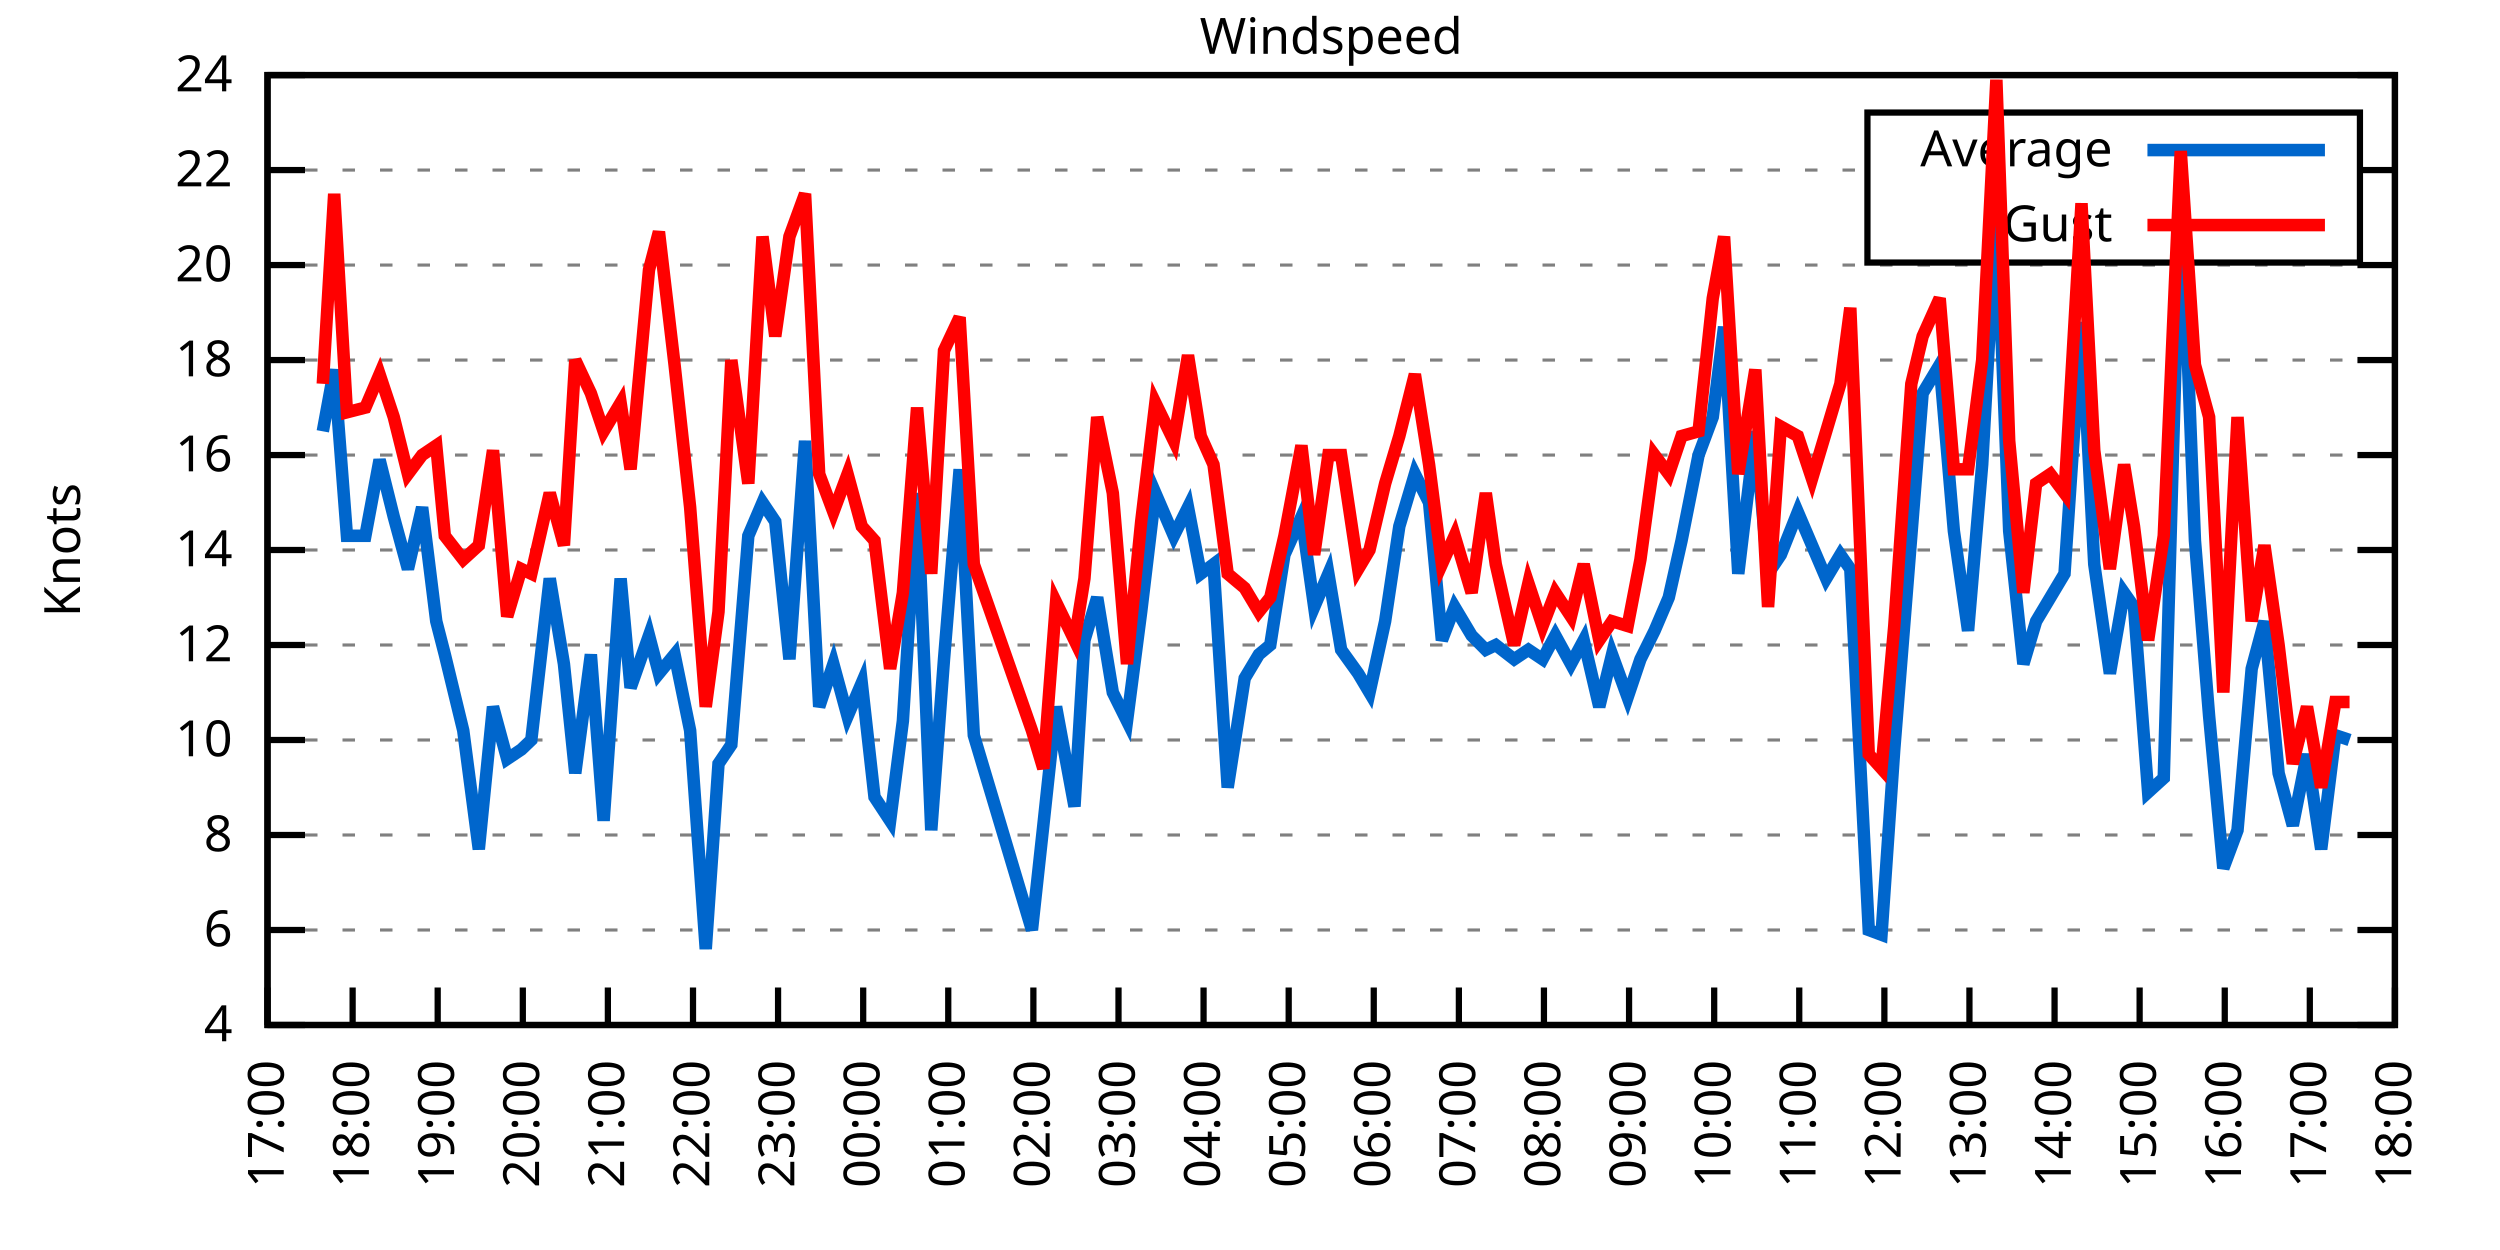
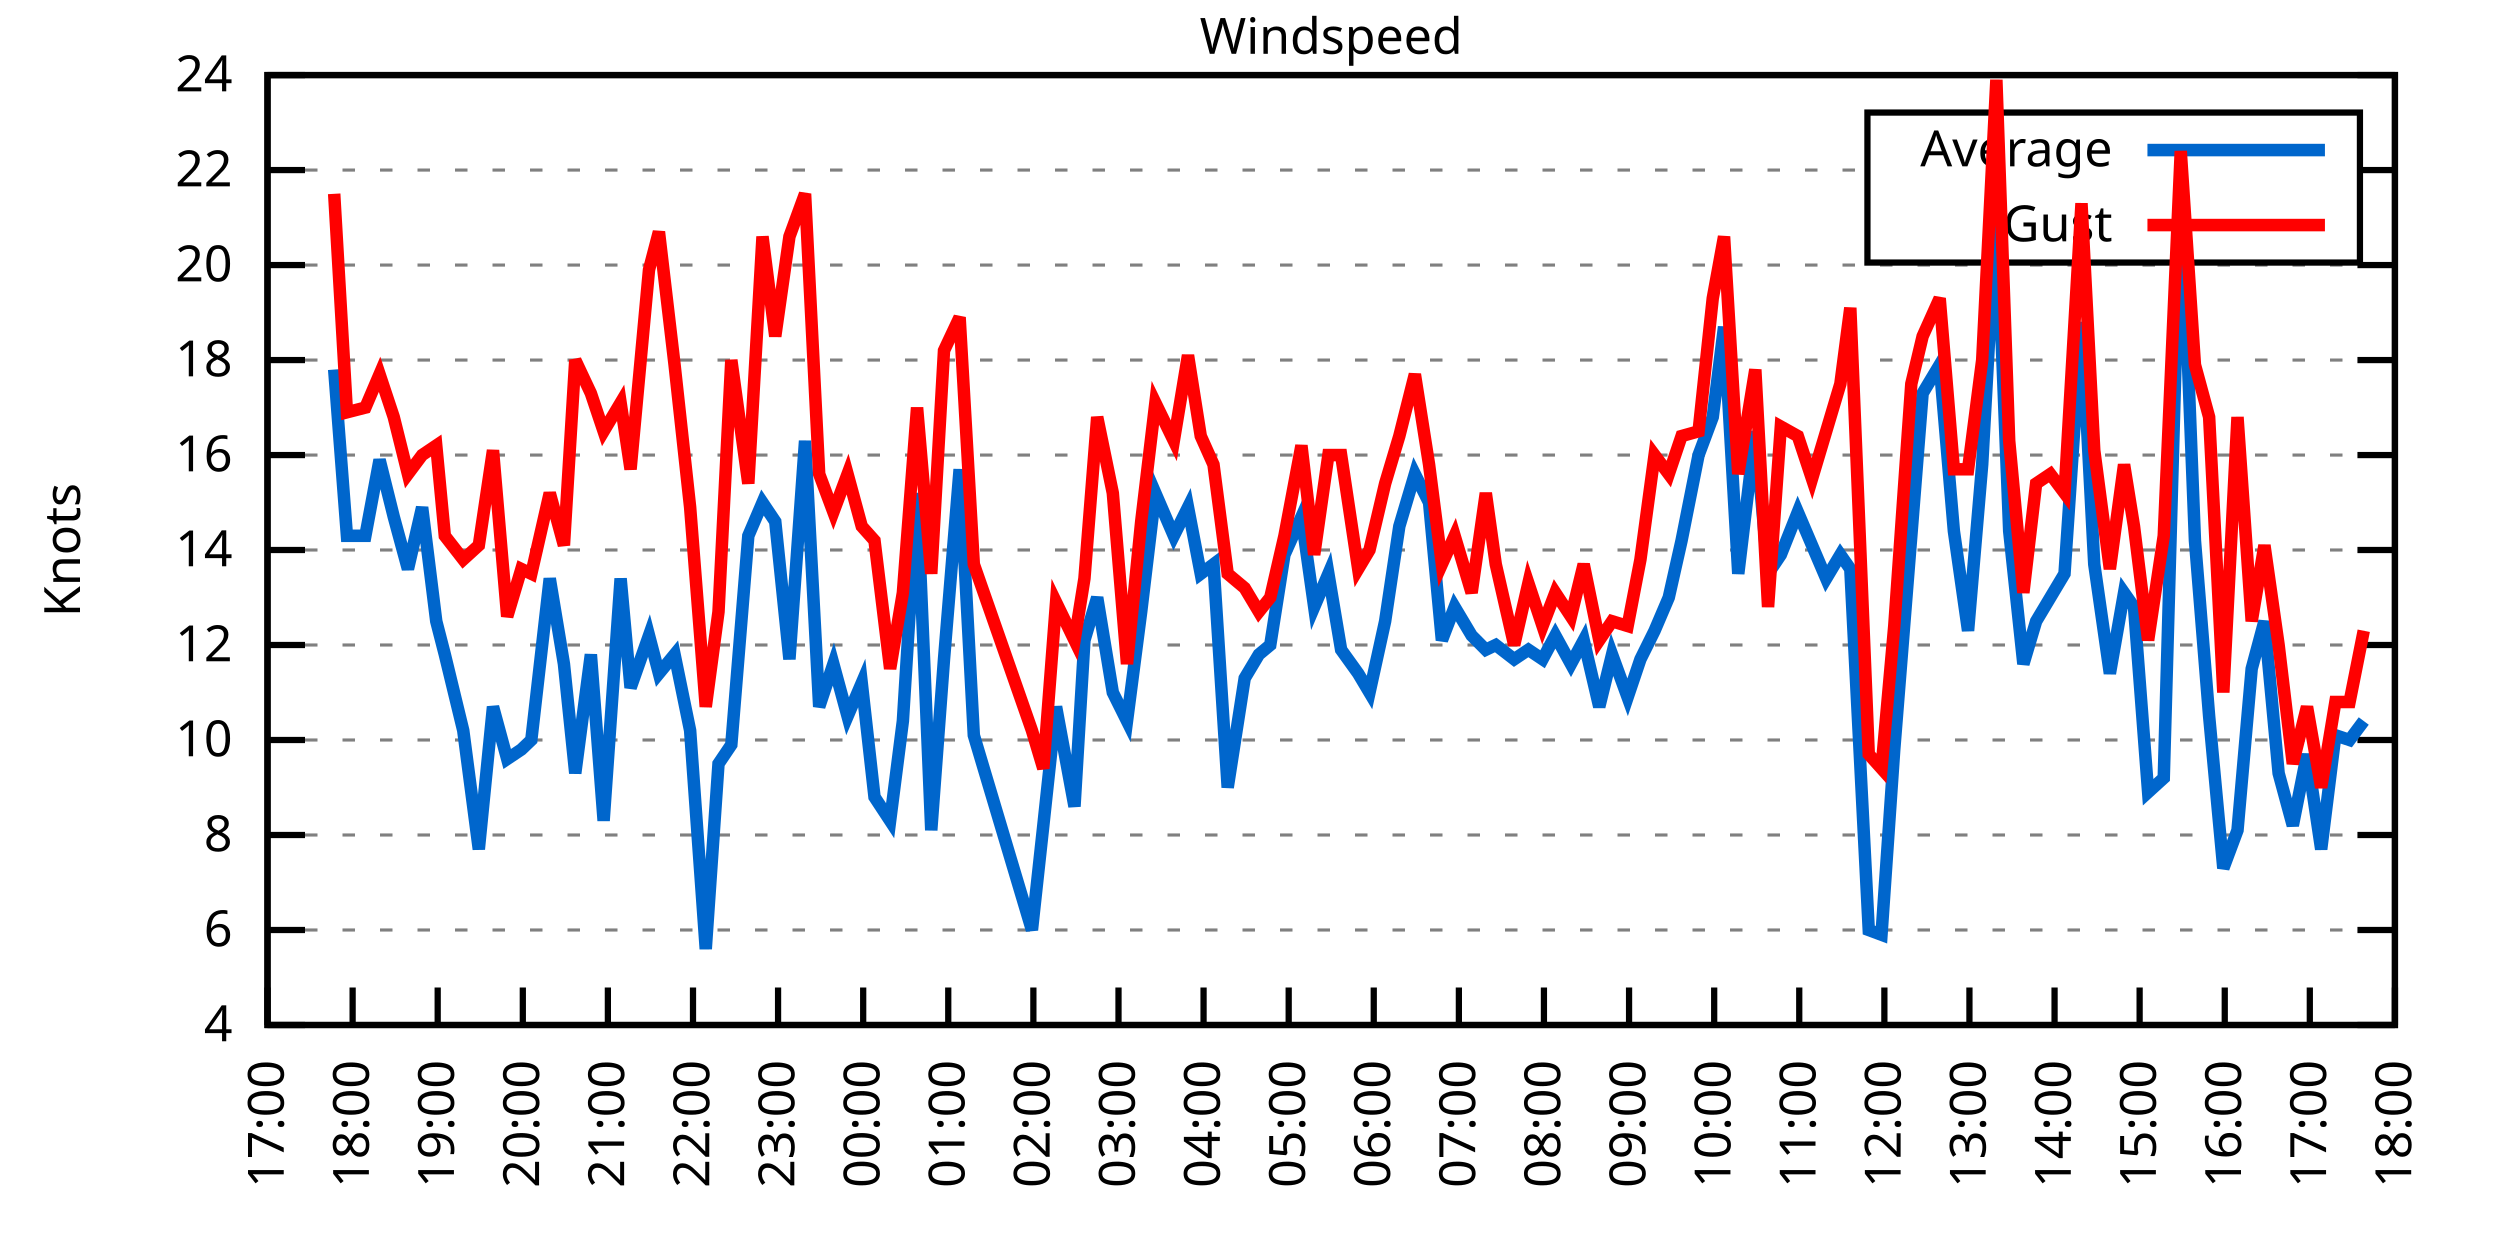
<svg xmlns="http://www.w3.org/2000/svg" xmlns:xlink="http://www.w3.org/1999/xlink" width="400" height="200" viewBox="0 0 400 200">
  <g id="gnuplot_canvas">
    <rect x="0" y="0" width="400" height="200" fill="none" />
    <defs>
      <circle id="gpDot" r="0.5" stroke-width="0.5" stroke="currentColor" />
      <path id="gpPt0" stroke-width="0.333" stroke="currentColor" d="M-1,0 h2 M0,-1 v2" />
      <path id="gpPt1" stroke-width="0.333" stroke="currentColor" d="M-1,-1 L1,1 M1,-1 L-1,1" />
      <path id="gpPt2" stroke-width="0.333" stroke="currentColor" d="M-1,0 L1,0 M0,-1 L0,1 M-1,-1 L1,1 M-1,1 L1,-1" />
      <rect id="gpPt3" stroke-width="0.333" stroke="currentColor" x="-1" y="-1" width="2" height="2" />
      <rect id="gpPt4" stroke-width="0.333" stroke="currentColor" fill="currentColor" x="-1" y="-1" width="2" height="2" />
      <circle id="gpPt5" stroke-width="0.333" stroke="currentColor" cx="0" cy="0" r="1" />
      <use xlink:href="#gpPt5" id="gpPt6" fill="currentColor" stroke="none" />
      <path id="gpPt7" stroke-width="0.333" stroke="currentColor" d="M0,-1.33 L-1.33,0.67 L1.33,0.67 z" />
      <use xlink:href="#gpPt7" id="gpPt8" fill="currentColor" stroke="none" />
      <use xlink:href="#gpPt7" id="gpPt9" stroke="currentColor" transform="rotate(180)" />
      <use xlink:href="#gpPt9" id="gpPt10" fill="currentColor" stroke="none" />
      <use xlink:href="#gpPt3" id="gpPt11" stroke="currentColor" transform="rotate(45)" />
      <use xlink:href="#gpPt11" id="gpPt12" fill="currentColor" stroke="none" />
      <path id="gpPt13" stroke-width="0.333" stroke="currentColor" d="M0,1.330 L1.265,0.411 L0.782,-1.067 L-0.782,-1.076 L-1.265,0.411 z" />
      <use xlink:href="#gpPt13" id="gpPt14" fill="currentColor" stroke="none" />
      <filter id="textbox" filterUnits="objectBoundingBox" x="0" y="0" height="1" width="1">
        <feFlood flood-color="white" flood-opacity="1" result="bgnd" />
        <feComposite in="SourceGraphic" in2="bgnd" operator="atop" />
      </filter>
      <filter id="greybox" filterUnits="objectBoundingBox" x="0" y="0" height="1" width="1">
        <feFlood flood-color="lightgrey" flood-opacity="1" result="grey" />
        <feComposite in="SourceGraphic" in2="grey" operator="atop" />
      </filter>
    </defs>
    <g fill="none" color="white" stroke="currentColor" stroke-width="1.00" stroke-linecap="butt" stroke-linejoin="miter">
</g>
    <g fill="none" color="black" stroke="currentColor" stroke-width="1.00" stroke-linecap="butt" stroke-linejoin="miter">
      <g stroke="none" shape-rendering="crispEdges">
        <polygon fill="rgb(255, 255, 255)" points="42.80,164.00 383.18,164.00 383.18,12.02 42.80,12.02 " />
      </g>
    </g>
    <g fill="none" color="black" stroke="currentColor" stroke-width="1.00" stroke-linecap="butt" stroke-linejoin="miter">
</g>
    <g fill="none" color="black" stroke="black" stroke-width="0.50" stroke-linecap="butt" stroke-linejoin="miter">
</g>
    <g fill="none" color="gray" stroke="currentColor" stroke-width="0.50" stroke-linecap="butt" stroke-linejoin="miter">
      <path stroke="gray" stroke-dasharray="2,4" class="gridline" d="M42.80,164.00 L383.19,164.00  " />
    </g>
    <g fill="none" color="gray" stroke="gray" stroke-width="1.00" stroke-linecap="butt" stroke-linejoin="miter">
</g>
    <g fill="none" color="black" stroke="currentColor" stroke-width="1.00" stroke-linecap="butt" stroke-linejoin="miter">
      <path stroke="black" d="M42.80,164.00 L48.80,164.00 M383.19,164.00 L377.19,164.00  " />
      <g transform="translate(37.20,166.60)" stroke="none" fill="black" font-family="Sans" font-size="8.00" text-anchor="end">
        <text>
          <tspan font-family="Sans"> 4</tspan>
        </text>
      </g>
    </g>
    <g fill="none" color="black" stroke="currentColor" stroke-width="1.00" stroke-linecap="butt" stroke-linejoin="miter">
</g>
    <g fill="none" color="black" stroke="black" stroke-width="0.50" stroke-linecap="butt" stroke-linejoin="miter">
</g>
    <g fill="none" color="gray" stroke="currentColor" stroke-width="0.50" stroke-linecap="butt" stroke-linejoin="miter">
      <path stroke="gray" stroke-dasharray="2,4" class="gridline" d="M42.80,148.80 L383.19,148.80  " />
    </g>
    <g fill="none" color="gray" stroke="gray" stroke-width="1.00" stroke-linecap="butt" stroke-linejoin="miter">
</g>
    <g fill="none" color="black" stroke="currentColor" stroke-width="1.00" stroke-linecap="butt" stroke-linejoin="miter">
      <path stroke="black" d="M42.80,148.80 L48.80,148.80 M383.19,148.80 L377.19,148.80  " />
      <g transform="translate(37.20,151.40)" stroke="none" fill="black" font-family="Sans" font-size="8.00" text-anchor="end">
        <text>
          <tspan font-family="Sans"> 6</tspan>
        </text>
      </g>
    </g>
    <g fill="none" color="black" stroke="currentColor" stroke-width="1.00" stroke-linecap="butt" stroke-linejoin="miter">
</g>
    <g fill="none" color="black" stroke="black" stroke-width="0.50" stroke-linecap="butt" stroke-linejoin="miter">
</g>
    <g fill="none" color="gray" stroke="currentColor" stroke-width="0.50" stroke-linecap="butt" stroke-linejoin="miter">
      <path stroke="gray" stroke-dasharray="2,4" class="gridline" d="M42.80,133.60 L383.19,133.60  " />
    </g>
    <g fill="none" color="gray" stroke="gray" stroke-width="1.00" stroke-linecap="butt" stroke-linejoin="miter">
</g>
    <g fill="none" color="black" stroke="currentColor" stroke-width="1.00" stroke-linecap="butt" stroke-linejoin="miter">
      <path stroke="black" d="M42.80,133.60 L48.80,133.60 M383.19,133.60 L377.19,133.60  " />
      <g transform="translate(37.20,136.20)" stroke="none" fill="black" font-family="Sans" font-size="8.00" text-anchor="end">
        <text>
          <tspan font-family="Sans"> 8</tspan>
        </text>
      </g>
    </g>
    <g fill="none" color="black" stroke="currentColor" stroke-width="1.00" stroke-linecap="butt" stroke-linejoin="miter">
</g>
    <g fill="none" color="black" stroke="black" stroke-width="0.50" stroke-linecap="butt" stroke-linejoin="miter">
</g>
    <g fill="none" color="gray" stroke="currentColor" stroke-width="0.50" stroke-linecap="butt" stroke-linejoin="miter">
      <path stroke="gray" stroke-dasharray="2,4" class="gridline" d="M42.80,118.40 L383.19,118.40  " />
    </g>
    <g fill="none" color="gray" stroke="gray" stroke-width="1.00" stroke-linecap="butt" stroke-linejoin="miter">
</g>
    <g fill="none" color="black" stroke="currentColor" stroke-width="1.00" stroke-linecap="butt" stroke-linejoin="miter">
      <path stroke="black" d="M42.80,118.40 L48.80,118.40 M383.19,118.40 L377.19,118.40  " />
      <g transform="translate(37.20,121.00)" stroke="none" fill="black" font-family="Sans" font-size="8.00" text-anchor="end">
        <text>
          <tspan font-family="Sans"> 10</tspan>
        </text>
      </g>
    </g>
    <g fill="none" color="black" stroke="currentColor" stroke-width="1.00" stroke-linecap="butt" stroke-linejoin="miter">
</g>
    <g fill="none" color="black" stroke="black" stroke-width="0.50" stroke-linecap="butt" stroke-linejoin="miter">
</g>
    <g fill="none" color="gray" stroke="currentColor" stroke-width="0.50" stroke-linecap="butt" stroke-linejoin="miter">
      <path stroke="gray" stroke-dasharray="2,4" class="gridline" d="M42.80,103.20 L383.19,103.20  " />
    </g>
    <g fill="none" color="gray" stroke="gray" stroke-width="1.00" stroke-linecap="butt" stroke-linejoin="miter">
</g>
    <g fill="none" color="black" stroke="currentColor" stroke-width="1.00" stroke-linecap="butt" stroke-linejoin="miter">
      <path stroke="black" d="M42.80,103.20 L48.80,103.20 M383.19,103.20 L377.19,103.20  " />
      <g transform="translate(37.20,105.80)" stroke="none" fill="black" font-family="Sans" font-size="8.00" text-anchor="end">
        <text>
          <tspan font-family="Sans"> 12</tspan>
        </text>
      </g>
    </g>
    <g fill="none" color="black" stroke="currentColor" stroke-width="1.00" stroke-linecap="butt" stroke-linejoin="miter">
</g>
    <g fill="none" color="black" stroke="black" stroke-width="0.50" stroke-linecap="butt" stroke-linejoin="miter">
</g>
    <g fill="none" color="gray" stroke="currentColor" stroke-width="0.50" stroke-linecap="butt" stroke-linejoin="miter">
      <path stroke="gray" stroke-dasharray="2,4" class="gridline" d="M42.80,88.00 L383.19,88.00  " />
    </g>
    <g fill="none" color="gray" stroke="gray" stroke-width="1.00" stroke-linecap="butt" stroke-linejoin="miter">
</g>
    <g fill="none" color="black" stroke="currentColor" stroke-width="1.00" stroke-linecap="butt" stroke-linejoin="miter">
      <path stroke="black" d="M42.80,88.00 L48.80,88.00 M383.19,88.00 L377.19,88.00  " />
      <g transform="translate(37.20,90.60)" stroke="none" fill="black" font-family="Sans" font-size="8.00" text-anchor="end">
        <text>
          <tspan font-family="Sans"> 14</tspan>
        </text>
      </g>
    </g>
    <g fill="none" color="black" stroke="currentColor" stroke-width="1.00" stroke-linecap="butt" stroke-linejoin="miter">
</g>
    <g fill="none" color="black" stroke="black" stroke-width="0.50" stroke-linecap="butt" stroke-linejoin="miter">
</g>
    <g fill="none" color="gray" stroke="currentColor" stroke-width="0.50" stroke-linecap="butt" stroke-linejoin="miter">
      <path stroke="gray" stroke-dasharray="2,4" class="gridline" d="M42.80,72.81 L383.19,72.81  " />
    </g>
    <g fill="none" color="gray" stroke="gray" stroke-width="1.00" stroke-linecap="butt" stroke-linejoin="miter">
</g>
    <g fill="none" color="black" stroke="currentColor" stroke-width="1.00" stroke-linecap="butt" stroke-linejoin="miter">
      <path stroke="black" d="M42.80,72.81 L48.80,72.81 M383.19,72.81 L377.19,72.81  " />
      <g transform="translate(37.20,75.41)" stroke="none" fill="black" font-family="Sans" font-size="8.00" text-anchor="end">
        <text>
          <tspan font-family="Sans"> 16</tspan>
        </text>
      </g>
    </g>
    <g fill="none" color="black" stroke="currentColor" stroke-width="1.00" stroke-linecap="butt" stroke-linejoin="miter">
</g>
    <g fill="none" color="black" stroke="black" stroke-width="0.50" stroke-linecap="butt" stroke-linejoin="miter">
</g>
    <g fill="none" color="gray" stroke="currentColor" stroke-width="0.50" stroke-linecap="butt" stroke-linejoin="miter">
      <path stroke="gray" stroke-dasharray="2,4" class="gridline" d="M42.80,57.61 L383.19,57.61  " />
    </g>
    <g fill="none" color="gray" stroke="gray" stroke-width="1.00" stroke-linecap="butt" stroke-linejoin="miter">
</g>
    <g fill="none" color="black" stroke="currentColor" stroke-width="1.00" stroke-linecap="butt" stroke-linejoin="miter">
      <path stroke="black" d="M42.80,57.61 L48.80,57.61 M383.19,57.61 L377.19,57.61  " />
      <g transform="translate(37.20,60.21)" stroke="none" fill="black" font-family="Sans" font-size="8.00" text-anchor="end">
        <text>
          <tspan font-family="Sans"> 18</tspan>
        </text>
      </g>
    </g>
    <g fill="none" color="black" stroke="currentColor" stroke-width="1.00" stroke-linecap="butt" stroke-linejoin="miter">
</g>
    <g fill="none" color="black" stroke="black" stroke-width="0.50" stroke-linecap="butt" stroke-linejoin="miter">
</g>
    <g fill="none" color="gray" stroke="currentColor" stroke-width="0.50" stroke-linecap="butt" stroke-linejoin="miter">
      <path stroke="gray" stroke-dasharray="2,4" class="gridline" d="M42.80,42.41 L383.19,42.41  " />
    </g>
    <g fill="none" color="gray" stroke="gray" stroke-width="1.00" stroke-linecap="butt" stroke-linejoin="miter">
</g>
    <g fill="none" color="black" stroke="currentColor" stroke-width="1.00" stroke-linecap="butt" stroke-linejoin="miter">
      <path stroke="black" d="M42.80,42.41 L48.80,42.41 M383.19,42.41 L377.19,42.41  " />
      <g transform="translate(37.20,45.01)" stroke="none" fill="black" font-family="Sans" font-size="8.00" text-anchor="end">
        <text>
          <tspan font-family="Sans"> 20</tspan>
        </text>
      </g>
    </g>
    <g fill="none" color="black" stroke="currentColor" stroke-width="1.00" stroke-linecap="butt" stroke-linejoin="miter">
</g>
    <g fill="none" color="black" stroke="black" stroke-width="0.50" stroke-linecap="butt" stroke-linejoin="miter">
</g>
    <g fill="none" color="gray" stroke="currentColor" stroke-width="0.50" stroke-linecap="butt" stroke-linejoin="miter">
      <path stroke="gray" stroke-dasharray="2,4" class="gridline" d="M42.80,27.21 L298.79,27.21 M377.59,27.21 L383.19,27.21  " />
    </g>
    <g fill="none" color="gray" stroke="gray" stroke-width="1.00" stroke-linecap="butt" stroke-linejoin="miter">
</g>
    <g fill="none" color="black" stroke="currentColor" stroke-width="1.00" stroke-linecap="butt" stroke-linejoin="miter">
      <path stroke="black" d="M42.80,27.21 L48.80,27.21 M383.19,27.21 L377.19,27.21  " />
      <g transform="translate(37.20,29.81)" stroke="none" fill="black" font-family="Sans" font-size="8.00" text-anchor="end">
        <text>
          <tspan font-family="Sans"> 22</tspan>
        </text>
      </g>
    </g>
    <g fill="none" color="black" stroke="currentColor" stroke-width="1.00" stroke-linecap="butt" stroke-linejoin="miter">
</g>
    <g fill="none" color="black" stroke="black" stroke-width="0.50" stroke-linecap="butt" stroke-linejoin="miter">
</g>
    <g fill="none" color="gray" stroke="currentColor" stroke-width="0.50" stroke-linecap="butt" stroke-linejoin="miter">
      <path stroke="gray" stroke-dasharray="2,4" class="gridline" d="M42.80,12.01 L383.19,12.01  " />
    </g>
    <g fill="none" color="gray" stroke="gray" stroke-width="1.00" stroke-linecap="butt" stroke-linejoin="miter">
</g>
    <g fill="none" color="black" stroke="currentColor" stroke-width="1.00" stroke-linecap="butt" stroke-linejoin="miter">
      <path stroke="black" d="M42.80,12.01 L48.80,12.01 M383.19,12.01 L377.19,12.01  " />
      <g transform="translate(37.20,14.61)" stroke="none" fill="black" font-family="Sans" font-size="8.00" text-anchor="end">
        <text>
          <tspan font-family="Sans"> 24</tspan>
        </text>
      </g>
    </g>
    <g fill="none" color="black" stroke="currentColor" stroke-width="1.00" stroke-linecap="butt" stroke-linejoin="miter">
      <path stroke="black" d="M42.80,164.00 L42.80,158.00  " />
      <g transform="translate(45.40,169.60) rotate(270.00)" stroke="none" fill="black" font-family="Sans" font-size="8.00" text-anchor="end">
        <text>
          <tspan font-family="Sans">17:00</tspan>
        </text>
      </g>
    </g>
    <g fill="none" color="black" stroke="currentColor" stroke-width="1.00" stroke-linecap="butt" stroke-linejoin="miter">
      <path stroke="black" d="M56.42,164.00 L56.42,158.00  " />
      <g transform="translate(59.02,169.60) rotate(270.00)" stroke="none" fill="black" font-family="Sans" font-size="8.00" text-anchor="end">
        <text>
          <tspan font-family="Sans">18:00</tspan>
        </text>
      </g>
    </g>
    <g fill="none" color="black" stroke="currentColor" stroke-width="1.00" stroke-linecap="butt" stroke-linejoin="miter">
      <path stroke="black" d="M70.03,164.00 L70.03,158.00  " />
      <g transform="translate(72.63,169.60) rotate(270.00)" stroke="none" fill="black" font-family="Sans" font-size="8.00" text-anchor="end">
        <text>
          <tspan font-family="Sans">19:00</tspan>
        </text>
      </g>
    </g>
    <g fill="none" color="black" stroke="currentColor" stroke-width="1.00" stroke-linecap="butt" stroke-linejoin="miter">
      <path stroke="black" d="M83.65,164.00 L83.65,158.00  " />
      <g transform="translate(86.25,169.60) rotate(270.00)" stroke="none" fill="black" font-family="Sans" font-size="8.00" text-anchor="end">
        <text>
          <tspan font-family="Sans">20:00</tspan>
        </text>
      </g>
    </g>
    <g fill="none" color="black" stroke="currentColor" stroke-width="1.00" stroke-linecap="butt" stroke-linejoin="miter">
      <path stroke="black" d="M97.26,164.00 L97.26,158.00  " />
      <g transform="translate(99.86,169.60) rotate(270.00)" stroke="none" fill="black" font-family="Sans" font-size="8.00" text-anchor="end">
        <text>
          <tspan font-family="Sans">21:00</tspan>
        </text>
      </g>
    </g>
    <g fill="none" color="black" stroke="currentColor" stroke-width="1.00" stroke-linecap="butt" stroke-linejoin="miter">
      <path stroke="black" d="M110.88,164.00 L110.88,158.00  " />
      <g transform="translate(113.48,169.60) rotate(270.00)" stroke="none" fill="black" font-family="Sans" font-size="8.00" text-anchor="end">
        <text>
          <tspan font-family="Sans">22:00</tspan>
        </text>
      </g>
    </g>
    <g fill="none" color="black" stroke="currentColor" stroke-width="1.00" stroke-linecap="butt" stroke-linejoin="miter">
      <path stroke="black" d="M124.49,164.00 L124.49,158.00  " />
      <g transform="translate(127.09,169.60) rotate(270.00)" stroke="none" fill="black" font-family="Sans" font-size="8.00" text-anchor="end">
        <text>
          <tspan font-family="Sans">23:00</tspan>
        </text>
      </g>
    </g>
    <g fill="none" color="black" stroke="currentColor" stroke-width="1.00" stroke-linecap="butt" stroke-linejoin="miter">
      <path stroke="black" d="M138.11,164.00 L138.11,158.00  " />
      <g transform="translate(140.71,169.60) rotate(270.00)" stroke="none" fill="black" font-family="Sans" font-size="8.00" text-anchor="end">
        <text>
          <tspan font-family="Sans">00:00</tspan>
        </text>
      </g>
    </g>
    <g fill="none" color="black" stroke="currentColor" stroke-width="1.00" stroke-linecap="butt" stroke-linejoin="miter">
      <path stroke="black" d="M151.72,164.00 L151.72,158.00  " />
      <g transform="translate(154.32,169.60) rotate(270.00)" stroke="none" fill="black" font-family="Sans" font-size="8.00" text-anchor="end">
        <text>
          <tspan font-family="Sans">01:00</tspan>
        </text>
      </g>
    </g>
    <g fill="none" color="black" stroke="currentColor" stroke-width="1.00" stroke-linecap="butt" stroke-linejoin="miter">
      <path stroke="black" d="M165.34,164.00 L165.34,158.00  " />
      <g transform="translate(167.94,169.60) rotate(270.00)" stroke="none" fill="black" font-family="Sans" font-size="8.00" text-anchor="end">
        <text>
          <tspan font-family="Sans">02:00</tspan>
        </text>
      </g>
    </g>
    <g fill="none" color="black" stroke="currentColor" stroke-width="1.00" stroke-linecap="butt" stroke-linejoin="miter">
      <path stroke="black" d="M178.96,164.00 L178.96,158.00  " />
      <g transform="translate(181.56,169.60) rotate(270.00)" stroke="none" fill="black" font-family="Sans" font-size="8.00" text-anchor="end">
        <text>
          <tspan font-family="Sans">03:00</tspan>
        </text>
      </g>
    </g>
    <g fill="none" color="black" stroke="currentColor" stroke-width="1.00" stroke-linecap="butt" stroke-linejoin="miter">
      <path stroke="black" d="M192.57,164.00 L192.57,158.00  " />
      <g transform="translate(195.17,169.60) rotate(270.00)" stroke="none" fill="black" font-family="Sans" font-size="8.00" text-anchor="end">
        <text>
          <tspan font-family="Sans">04:00</tspan>
        </text>
      </g>
    </g>
    <g fill="none" color="black" stroke="currentColor" stroke-width="1.00" stroke-linecap="butt" stroke-linejoin="miter">
      <path stroke="black" d="M206.19,164.00 L206.19,158.00  " />
      <g transform="translate(208.79,169.60) rotate(270.00)" stroke="none" fill="black" font-family="Sans" font-size="8.00" text-anchor="end">
        <text>
          <tspan font-family="Sans">05:00</tspan>
        </text>
      </g>
    </g>
    <g fill="none" color="black" stroke="currentColor" stroke-width="1.00" stroke-linecap="butt" stroke-linejoin="miter">
      <path stroke="black" d="M219.80,164.00 L219.80,158.00  " />
      <g transform="translate(222.40,169.60) rotate(270.00)" stroke="none" fill="black" font-family="Sans" font-size="8.00" text-anchor="end">
        <text>
          <tspan font-family="Sans">06:00</tspan>
        </text>
      </g>
    </g>
    <g fill="none" color="black" stroke="currentColor" stroke-width="1.00" stroke-linecap="butt" stroke-linejoin="miter">
      <path stroke="black" d="M233.42,164.00 L233.42,158.00  " />
      <g transform="translate(236.02,169.60) rotate(270.00)" stroke="none" fill="black" font-family="Sans" font-size="8.00" text-anchor="end">
        <text>
          <tspan font-family="Sans">07:00</tspan>
        </text>
      </g>
    </g>
    <g fill="none" color="black" stroke="currentColor" stroke-width="1.00" stroke-linecap="butt" stroke-linejoin="miter">
      <path stroke="black" d="M247.03,164.00 L247.03,158.00  " />
      <g transform="translate(249.63,169.60) rotate(270.00)" stroke="none" fill="black" font-family="Sans" font-size="8.00" text-anchor="end">
        <text>
          <tspan font-family="Sans">08:00</tspan>
        </text>
      </g>
    </g>
    <g fill="none" color="black" stroke="currentColor" stroke-width="1.00" stroke-linecap="butt" stroke-linejoin="miter">
      <path stroke="black" d="M260.65,164.00 L260.65,158.00  " />
      <g transform="translate(263.25,169.60) rotate(270.00)" stroke="none" fill="black" font-family="Sans" font-size="8.00" text-anchor="end">
        <text>
          <tspan font-family="Sans">09:00</tspan>
        </text>
      </g>
    </g>
    <g fill="none" color="black" stroke="currentColor" stroke-width="1.00" stroke-linecap="butt" stroke-linejoin="miter">
      <path stroke="black" d="M274.27,164.00 L274.27,158.00  " />
      <g transform="translate(276.87,169.60) rotate(270.00)" stroke="none" fill="black" font-family="Sans" font-size="8.00" text-anchor="end">
        <text>
          <tspan font-family="Sans">10:00</tspan>
        </text>
      </g>
    </g>
    <g fill="none" color="black" stroke="currentColor" stroke-width="1.00" stroke-linecap="butt" stroke-linejoin="miter">
      <path stroke="black" d="M287.88,164.00 L287.88,158.00  " />
      <g transform="translate(290.48,169.60) rotate(270.00)" stroke="none" fill="black" font-family="Sans" font-size="8.00" text-anchor="end">
        <text>
          <tspan font-family="Sans">11:00</tspan>
        </text>
      </g>
    </g>
    <g fill="none" color="black" stroke="currentColor" stroke-width="1.00" stroke-linecap="butt" stroke-linejoin="miter">
      <path stroke="black" d="M301.50,164.00 L301.50,158.00  " />
      <g transform="translate(304.10,169.60) rotate(270.00)" stroke="none" fill="black" font-family="Sans" font-size="8.00" text-anchor="end">
        <text>
          <tspan font-family="Sans">12:00</tspan>
        </text>
      </g>
    </g>
    <g fill="none" color="black" stroke="currentColor" stroke-width="1.00" stroke-linecap="butt" stroke-linejoin="miter">
      <path stroke="black" d="M315.11,164.00 L315.11,158.00  " />
      <g transform="translate(317.71,169.60) rotate(270.00)" stroke="none" fill="black" font-family="Sans" font-size="8.00" text-anchor="end">
        <text>
          <tspan font-family="Sans">13:00</tspan>
        </text>
      </g>
    </g>
    <g fill="none" color="black" stroke="currentColor" stroke-width="1.00" stroke-linecap="butt" stroke-linejoin="miter">
      <path stroke="black" d="M328.73,164.00 L328.73,158.00  " />
      <g transform="translate(331.33,169.60) rotate(270.00)" stroke="none" fill="black" font-family="Sans" font-size="8.00" text-anchor="end">
        <text>
          <tspan font-family="Sans">14:00</tspan>
        </text>
      </g>
    </g>
    <g fill="none" color="black" stroke="currentColor" stroke-width="1.00" stroke-linecap="butt" stroke-linejoin="miter">
      <path stroke="black" d="M342.34,164.00 L342.34,158.00  " />
      <g transform="translate(344.94,169.60) rotate(270.00)" stroke="none" fill="black" font-family="Sans" font-size="8.00" text-anchor="end">
        <text>
          <tspan font-family="Sans">15:00</tspan>
        </text>
      </g>
    </g>
    <g fill="none" color="black" stroke="currentColor" stroke-width="1.00" stroke-linecap="butt" stroke-linejoin="miter">
      <path stroke="black" d="M355.96,164.00 L355.96,158.00  " />
      <g transform="translate(358.56,169.60) rotate(270.00)" stroke="none" fill="black" font-family="Sans" font-size="8.00" text-anchor="end">
        <text>
          <tspan font-family="Sans">16:00</tspan>
        </text>
      </g>
    </g>
    <g fill="none" color="black" stroke="currentColor" stroke-width="1.00" stroke-linecap="butt" stroke-linejoin="miter">
      <path stroke="black" d="M369.57,164.00 L369.57,158.00  " />
      <g transform="translate(372.17,169.60) rotate(270.00)" stroke="none" fill="black" font-family="Sans" font-size="8.00" text-anchor="end">
        <text>
          <tspan font-family="Sans">17:00</tspan>
        </text>
      </g>
    </g>
    <g fill="none" color="black" stroke="currentColor" stroke-width="1.00" stroke-linecap="butt" stroke-linejoin="miter">
      <path stroke="black" d="M383.19,164.00 L383.19,158.00  " />
      <g transform="translate(385.79,169.60) rotate(270.00)" stroke="none" fill="black" font-family="Sans" font-size="8.00" text-anchor="end">
        <text>
          <tspan font-family="Sans">18:00</tspan>
        </text>
      </g>
    </g>
    <g fill="none" color="black" stroke="currentColor" stroke-width="1.00" stroke-linecap="butt" stroke-linejoin="miter">
</g>
    <g fill="none" color="black" stroke="currentColor" stroke-width="1.00" stroke-linecap="butt" stroke-linejoin="miter">
      <path stroke="black" d="M42.80,12.01 L42.80,164.00 L383.19,164.00 L383.19,12.01 L42.80,12.01 Z  " />
    </g>
    <g fill="none" color="black" stroke="currentColor" stroke-width="1.00" stroke-linecap="butt" stroke-linejoin="miter">
</g>
    <g fill="none" color="black" stroke="currentColor" stroke-width="1.00" stroke-linecap="butt" stroke-linejoin="miter">
      <path stroke="black" d="M298.79,42.01 L298.79,18.01 L377.59,18.01 L377.59,42.01 L298.79,42.01 Z  " />
    </g>
    <g id="Windspeed_plot_1">
      <g fill="none" color="white" stroke="black" stroke-width="2.00" stroke-linecap="butt" stroke-linejoin="miter">
</g>
      <g fill="none" color="black" stroke="currentColor" stroke-width="2.00" stroke-linecap="butt" stroke-linejoin="miter">
        <g transform="translate(337.99,26.61)" stroke="none" fill="black" font-family="Sans" font-size="8.00" text-anchor="end">
          <text>
            <tspan font-family="Sans">Average</tspan>
          </text>
        </g>
      </g>
      <g fill="none" color="black" stroke="currentColor" stroke-width="2.00" stroke-linecap="butt" stroke-linejoin="miter">
-         <path stroke="rgb(  0, 102, 204)" d="M343.59,24.01 L371.99,24.01 M51.65,69.01 L53.47,59.13 L55.51,85.73 L58.46,85.73 L60.73,73.57 L63.00,82.69   L65.27,91.04 L67.54,81.17 L69.80,99.40 L71.17,104.72 L74.12,116.88 L76.61,135.88 L78.88,113.08 L81.15,121.44   L83.42,119.92 L85.01,118.40 L87.96,92.56 L90.23,106.24 L92.04,123.72 L94.54,104.72 L96.58,131.32 L99.30,92.56   L100.89,110.04 L103.84,101.68 L105.43,107.76 L107.93,104.72 L110.42,116.88 L112.92,151.84 L114.96,122.20 L117.01,119.16   L119.73,85.73 L122.00,80.41 L124.04,83.45 L126.31,105.48 L128.81,70.53 L131.07,113.08 L133.34,106.24 L135.61,114.60   L137.88,109.28 L139.92,127.52 L142.42,131.32 L144.46,115.36 L146.73,78.89 L149.00,132.84 L151.04,105.48 L153.54,75.09   L155.81,117.64 L165.11,148.80 L166.93,132.08 L168.97,113.08 L171.92,129.04 L173.51,102.44 L175.55,95.60 L178.05,110.80   L180.32,115.36 L182.59,97.88 L184.86,78.89 L187.81,85.73 L190.08,81.17 L192.12,91.80 L194.16,90.28 L196.43,126.00   L199.15,108.52 L201.42,104.72 L203.24,103.20 L205.51,88.76 L208.23,82.69 L210.27,97.12 L212.54,91.80 L214.58,103.96   L217.31,107.76 L219.12,110.80 L221.62,99.40 L223.89,84.21 L226.38,75.85 L228.65,80.41 L230.70,102.44 L232.74,97.12   L235.46,101.68 L237.73,103.96 L239.32,103.20 L242.27,105.48 L244.54,103.96 L246.81,105.48 L248.85,101.68 L251.35,106.24   L253.39,102.44 L255.88,113.08 L257.93,104.72 L260.42,111.56 L262.47,105.48 L264.73,100.92 L267.00,95.60 L269.05,86.49   L271.77,72.81 L274.04,66.73 L275.85,52.29 L278.12,91.80 L280.85,69.01 L282.89,91.80 L284.93,88.76 L287.65,81.93   L289.92,87.25 L292.19,92.56 L294.46,88.76 L296.05,91.04 L299.00,148.80 L301.04,149.56 L303.08,119.92 L305.81,85.73   L307.62,62.93 L310.35,58.37 L312.62,84.97 L314.89,100.92 L317.15,74.33 L319.42,33.29 L321.47,84.97 L323.74,106.24   L325.78,99.40 L328.05,95.60 L330.32,91.80 L333.04,51.53 L335.08,90.28 L337.58,107.76 L339.85,94.84 L341.44,97.12   L343.70,126.76 L346.20,124.48 L348.92,28.73 L351.19,86.49 L353.46,114.60 L355.73,138.92 L358.00,132.84 L360.27,107.00   L362.31,99.40 L364.58,123.72 L366.85,132.08 L369.12,120.68 L371.39,135.88 L373.66,117.64 L375.93,118.40  " />
+         <path stroke="rgb(  0, 102, 204)" d="M343.59,24.01 L371.99,24.01 M53.47,59.13 L55.51,85.73 L58.46,85.73 L60.73,73.57 L63.00,82.69 L65.27,91.04   L67.54,81.17 L69.80,99.40 L71.17,104.72 L74.12,116.88 L76.61,135.88 L78.88,113.08 L81.15,121.44 L83.42,119.92   L85.01,118.40 L87.96,92.56 L90.23,106.24 L92.04,123.72 L94.54,104.72 L96.58,131.32 L99.30,92.56 L100.89,110.04   L103.84,101.68 L105.43,107.76 L107.93,104.72 L110.42,116.88 L112.92,151.84 L114.96,122.20 L117.01,119.16 L119.73,85.73   L122.00,80.41 L124.04,83.45 L126.31,105.48 L128.81,70.53 L131.07,113.08 L133.34,106.24 L135.61,114.60 L137.88,109.28   L139.92,127.52 L142.42,131.32 L144.46,115.36 L146.73,78.89 L149.00,132.84 L151.04,105.48 L153.54,75.09 L155.81,117.64   L165.11,148.80 L166.93,132.08 L168.97,113.08 L171.92,129.04 L173.51,102.44 L175.55,95.60 L178.05,110.80 L180.32,115.36   L182.59,97.88 L184.86,78.89 L187.81,85.73 L190.08,81.17 L192.12,91.80 L194.16,90.28 L196.43,126.00 L199.15,108.52   L201.42,104.72 L203.24,103.20 L205.51,88.76 L208.23,82.69 L210.27,97.12 L212.54,91.80 L214.58,103.96 L217.31,107.76   L219.12,110.80 L221.62,99.40 L223.89,84.21 L226.38,75.85 L228.65,80.41 L230.70,102.44 L232.74,97.12 L235.46,101.68   L237.73,103.96 L239.32,103.20 L242.27,105.48 L244.54,103.96 L246.81,105.48 L248.85,101.68 L251.35,106.24 L253.39,102.44   L255.88,113.08 L257.93,104.72 L260.42,111.56 L262.47,105.48 L264.73,100.92 L267.00,95.60 L269.05,86.49 L271.77,72.81   L274.04,66.73 L275.85,52.29 L278.12,91.80 L280.85,69.01 L282.89,91.80 L284.93,88.76 L287.65,81.93 L289.92,87.25   L292.19,92.56 L294.46,88.76 L296.05,91.04 L299.00,148.80 L301.04,149.56 L303.08,119.92 L305.81,85.73 L307.62,62.93   L310.35,58.37 L312.62,84.97 L314.89,100.92 L317.15,74.33 L319.42,33.29 L321.47,84.97 L323.74,106.24 L325.78,99.40   L328.05,95.60 L330.32,91.80 L333.04,51.53 L335.08,90.28 L337.58,107.76 L339.85,94.84 L341.44,97.12 L343.70,126.76   L346.20,124.48 L348.92,28.73 L351.19,86.49 L353.46,114.60 L355.73,138.92 L358.00,132.84 L360.27,107.00 L362.31,99.40   L364.58,123.72 L366.85,132.08 L369.12,120.68 L371.39,135.88 L373.66,117.64 L375.93,118.40 L378.20,115.36  " />
      </g>
    </g>
    <g id="Windspeed_plot_2">
      <g fill="none" color="black" stroke="currentColor" stroke-width="2.00" stroke-linecap="butt" stroke-linejoin="miter">
        <g transform="translate(337.99,38.61)" stroke="none" fill="black" font-family="Sans" font-size="8.00" text-anchor="end">
          <text>
            <tspan font-family="Sans">Gust</tspan>
          </text>
        </g>
      </g>
      <g fill="none" color="black" stroke="currentColor" stroke-width="2.00" stroke-linecap="butt" stroke-linejoin="miter">
-         <path stroke="rgb(255,   0,   0)" d="M343.59,36.01 L371.99,36.01 M51.65,61.41 L53.47,31.01 L55.51,65.97 L58.46,65.21 L60.73,59.89 L63.00,66.73   L65.27,75.85 L67.54,72.81 L69.80,71.29 L71.17,85.73 L74.12,89.52 L76.61,87.25 L78.88,72.05 L81.15,98.64   L83.42,91.04 L85.01,91.80 L87.96,78.89 L90.23,87.25 L92.04,57.61 L94.54,62.93 L96.58,69.01 L99.30,64.45   L100.89,75.09 L103.84,43.17 L105.43,37.09 L107.93,58.37 L110.42,81.17 L112.92,113.08 L114.96,97.88 L117.01,57.61   L119.73,77.37 L122.00,37.85 L124.04,53.81 L126.31,37.85 L128.81,31.01 L131.07,75.85 L133.34,81.93 L135.61,75.85   L137.88,84.21 L139.92,86.49 L142.42,107.00 L144.46,94.84 L146.73,65.21 L149.00,91.80 L151.04,56.09 L153.54,50.77   L155.81,90.28 L165.11,116.88 L166.93,122.96 L168.97,96.36 L171.92,102.44 L173.51,92.56 L175.55,66.73 L178.05,78.89   L180.32,106.24 L182.59,83.45 L184.86,64.45 L187.81,70.53 L190.08,56.85 L192.12,69.77 L194.16,74.33 L196.43,91.80   L199.15,94.08 L201.42,97.88 L203.24,95.60 L205.51,85.73 L208.23,71.29 L210.27,88.76 L212.54,72.81 L214.58,72.81   L217.31,91.04 L219.12,88.00 L221.62,77.37 L223.89,69.77 L226.38,59.89 L228.65,74.33 L230.70,90.28 L232.74,85.73   L235.46,94.84 L237.73,78.89 L239.32,90.28 L242.27,103.20 L244.54,93.32 L246.81,100.16 L248.85,94.84 L251.35,98.64   L253.39,90.28 L255.88,102.44 L257.93,99.40 L260.42,100.16 L262.47,89.52 L264.73,72.81 L267.00,75.85 L269.05,69.77   L271.77,69.01 L274.04,47.73 L275.85,37.85 L278.12,75.85 L280.85,59.13 L282.89,97.12 L284.93,68.25 L287.65,69.77   L289.92,76.61 L292.19,69.01 L294.46,61.41 L296.05,49.25 L299.00,120.68 L301.04,122.96 L303.08,100.16 L305.81,61.41   L307.62,53.81 L310.35,47.73 L312.62,75.09 L314.89,75.09 L317.15,57.61 L319.42,12.77 L321.47,70.53 L323.74,94.84   L325.78,77.37 L328.05,75.85 L330.32,78.89 L333.04,32.53 L335.08,72.05 L337.58,91.04 L339.85,74.33 L341.44,84.21   L343.70,102.44 L346.20,85.73 L348.92,24.17 L351.19,58.37 L353.46,66.73 L355.73,110.80 L358.00,66.73 L360.27,99.40   L362.31,87.25 L364.58,103.20 L366.85,122.20 L369.12,113.08 L371.39,126.00 L373.66,112.32 L375.93,112.32  " />
+         <path stroke="rgb(255,   0,   0)" d="M343.59,36.01 L371.99,36.01 M53.47,31.01 L55.51,65.97 L58.46,65.21 L60.73,59.89 L63.00,66.73 L65.27,75.85   L67.54,72.81 L69.80,71.29 L71.17,85.73 L74.12,89.52 L76.61,87.25 L78.88,72.05 L81.15,98.64 L83.42,91.04   L85.01,91.80 L87.96,78.89 L90.23,87.25 L92.04,57.61 L94.54,62.93 L96.58,69.01 L99.30,64.45 L100.89,75.09   L103.84,43.17 L105.43,37.09 L107.93,58.37 L110.42,81.17 L112.92,113.08 L114.96,97.88 L117.01,57.61 L119.73,77.37   L122.00,37.85 L124.04,53.81 L126.31,37.85 L128.81,31.01 L131.07,75.85 L133.34,81.93 L135.61,75.85 L137.88,84.21   L139.92,86.49 L142.42,107.00 L144.46,94.84 L146.73,65.21 L149.00,91.80 L151.04,56.09 L153.54,50.77 L155.81,90.28   L165.11,116.88 L166.93,122.96 L168.97,96.36 L171.92,102.44 L173.51,92.56 L175.55,66.73 L178.05,78.89 L180.32,106.24   L182.59,83.45 L184.86,64.45 L187.81,70.53 L190.08,56.85 L192.12,69.77 L194.16,74.33 L196.43,91.80 L199.15,94.08   L201.42,97.88 L203.24,95.60 L205.51,85.73 L208.23,71.29 L210.27,88.76 L212.54,72.81 L214.58,72.81 L217.31,91.04   L219.12,88.00 L221.62,77.37 L223.89,69.77 L226.38,59.89 L228.65,74.33 L230.70,90.28 L232.74,85.73 L235.46,94.84   L237.73,78.89 L239.32,90.28 L242.27,103.20 L244.54,93.32 L246.81,100.16 L248.85,94.84 L251.35,98.64 L253.39,90.28   L255.88,102.44 L257.93,99.40 L260.42,100.16 L262.47,89.52 L264.73,72.81 L267.00,75.85 L269.05,69.77 L271.77,69.01   L274.04,47.73 L275.85,37.85 L278.12,75.85 L280.85,59.13 L282.89,97.12 L284.93,68.25 L287.65,69.77 L289.92,76.61   L292.19,69.01 L294.46,61.41 L296.05,49.25 L299.00,120.68 L301.04,122.96 L303.08,100.16 L305.81,61.41 L307.62,53.81   L310.35,47.73 L312.62,75.09 L314.89,75.09 L317.15,57.61 L319.42,12.77 L321.47,70.53 L323.74,94.84 L325.78,77.37   L328.05,75.85 L330.32,78.89 L333.04,32.53 L335.08,72.05 L337.58,91.04 L339.85,74.33 L341.44,84.21 L343.70,102.44   L346.20,85.73 L348.92,24.17 L351.19,58.37 L353.46,66.73 L355.73,110.80 L358.00,66.73 L360.27,99.40 L362.31,87.25   L364.58,103.20 L366.85,122.20 L369.12,113.08 L371.39,126.00 L373.66,112.32 L375.93,112.32 L378.20,100.92  " />
      </g>
    </g>
    <g fill="none" color="black" stroke="currentColor" stroke-width="2.00" stroke-linecap="butt" stroke-linejoin="miter">
</g>
    <g fill="none" color="black" stroke="black" stroke-width="1.00" stroke-linecap="butt" stroke-linejoin="miter">
</g>
    <g fill="none" color="black" stroke="currentColor" stroke-width="1.00" stroke-linecap="butt" stroke-linejoin="miter">
      <path stroke="black" d="M42.80,12.01 L42.80,164.00 L383.19,164.00 L383.19,12.01 L42.80,12.01 Z  " />
      <g transform="translate(12.80,88.01) rotate(270.00)" stroke="none" fill="black" font-family="Sans" font-size="8.00" text-anchor="middle">
        <text>
          <tspan font-family="Sans">Knots</tspan>
        </text>
      </g>
    </g>
    <g fill="none" color="black" stroke="currentColor" stroke-width="1.00" stroke-linecap="butt" stroke-linejoin="miter">
</g>
    <g fill="none" color="black" stroke="currentColor" stroke-width="1.00" stroke-linecap="butt" stroke-linejoin="miter">
      <g transform="translate(212.99,8.61)" stroke="none" fill="black" font-family="Sans" font-size="8.00" text-anchor="middle">
        <text>
          <tspan font-family="Sans">Windspeed</tspan>
        </text>
      </g>
    </g>
    <g fill="none" color="black" stroke="currentColor" stroke-width="1.00" stroke-linecap="butt" stroke-linejoin="miter">
</g>
  </g>
</svg>
